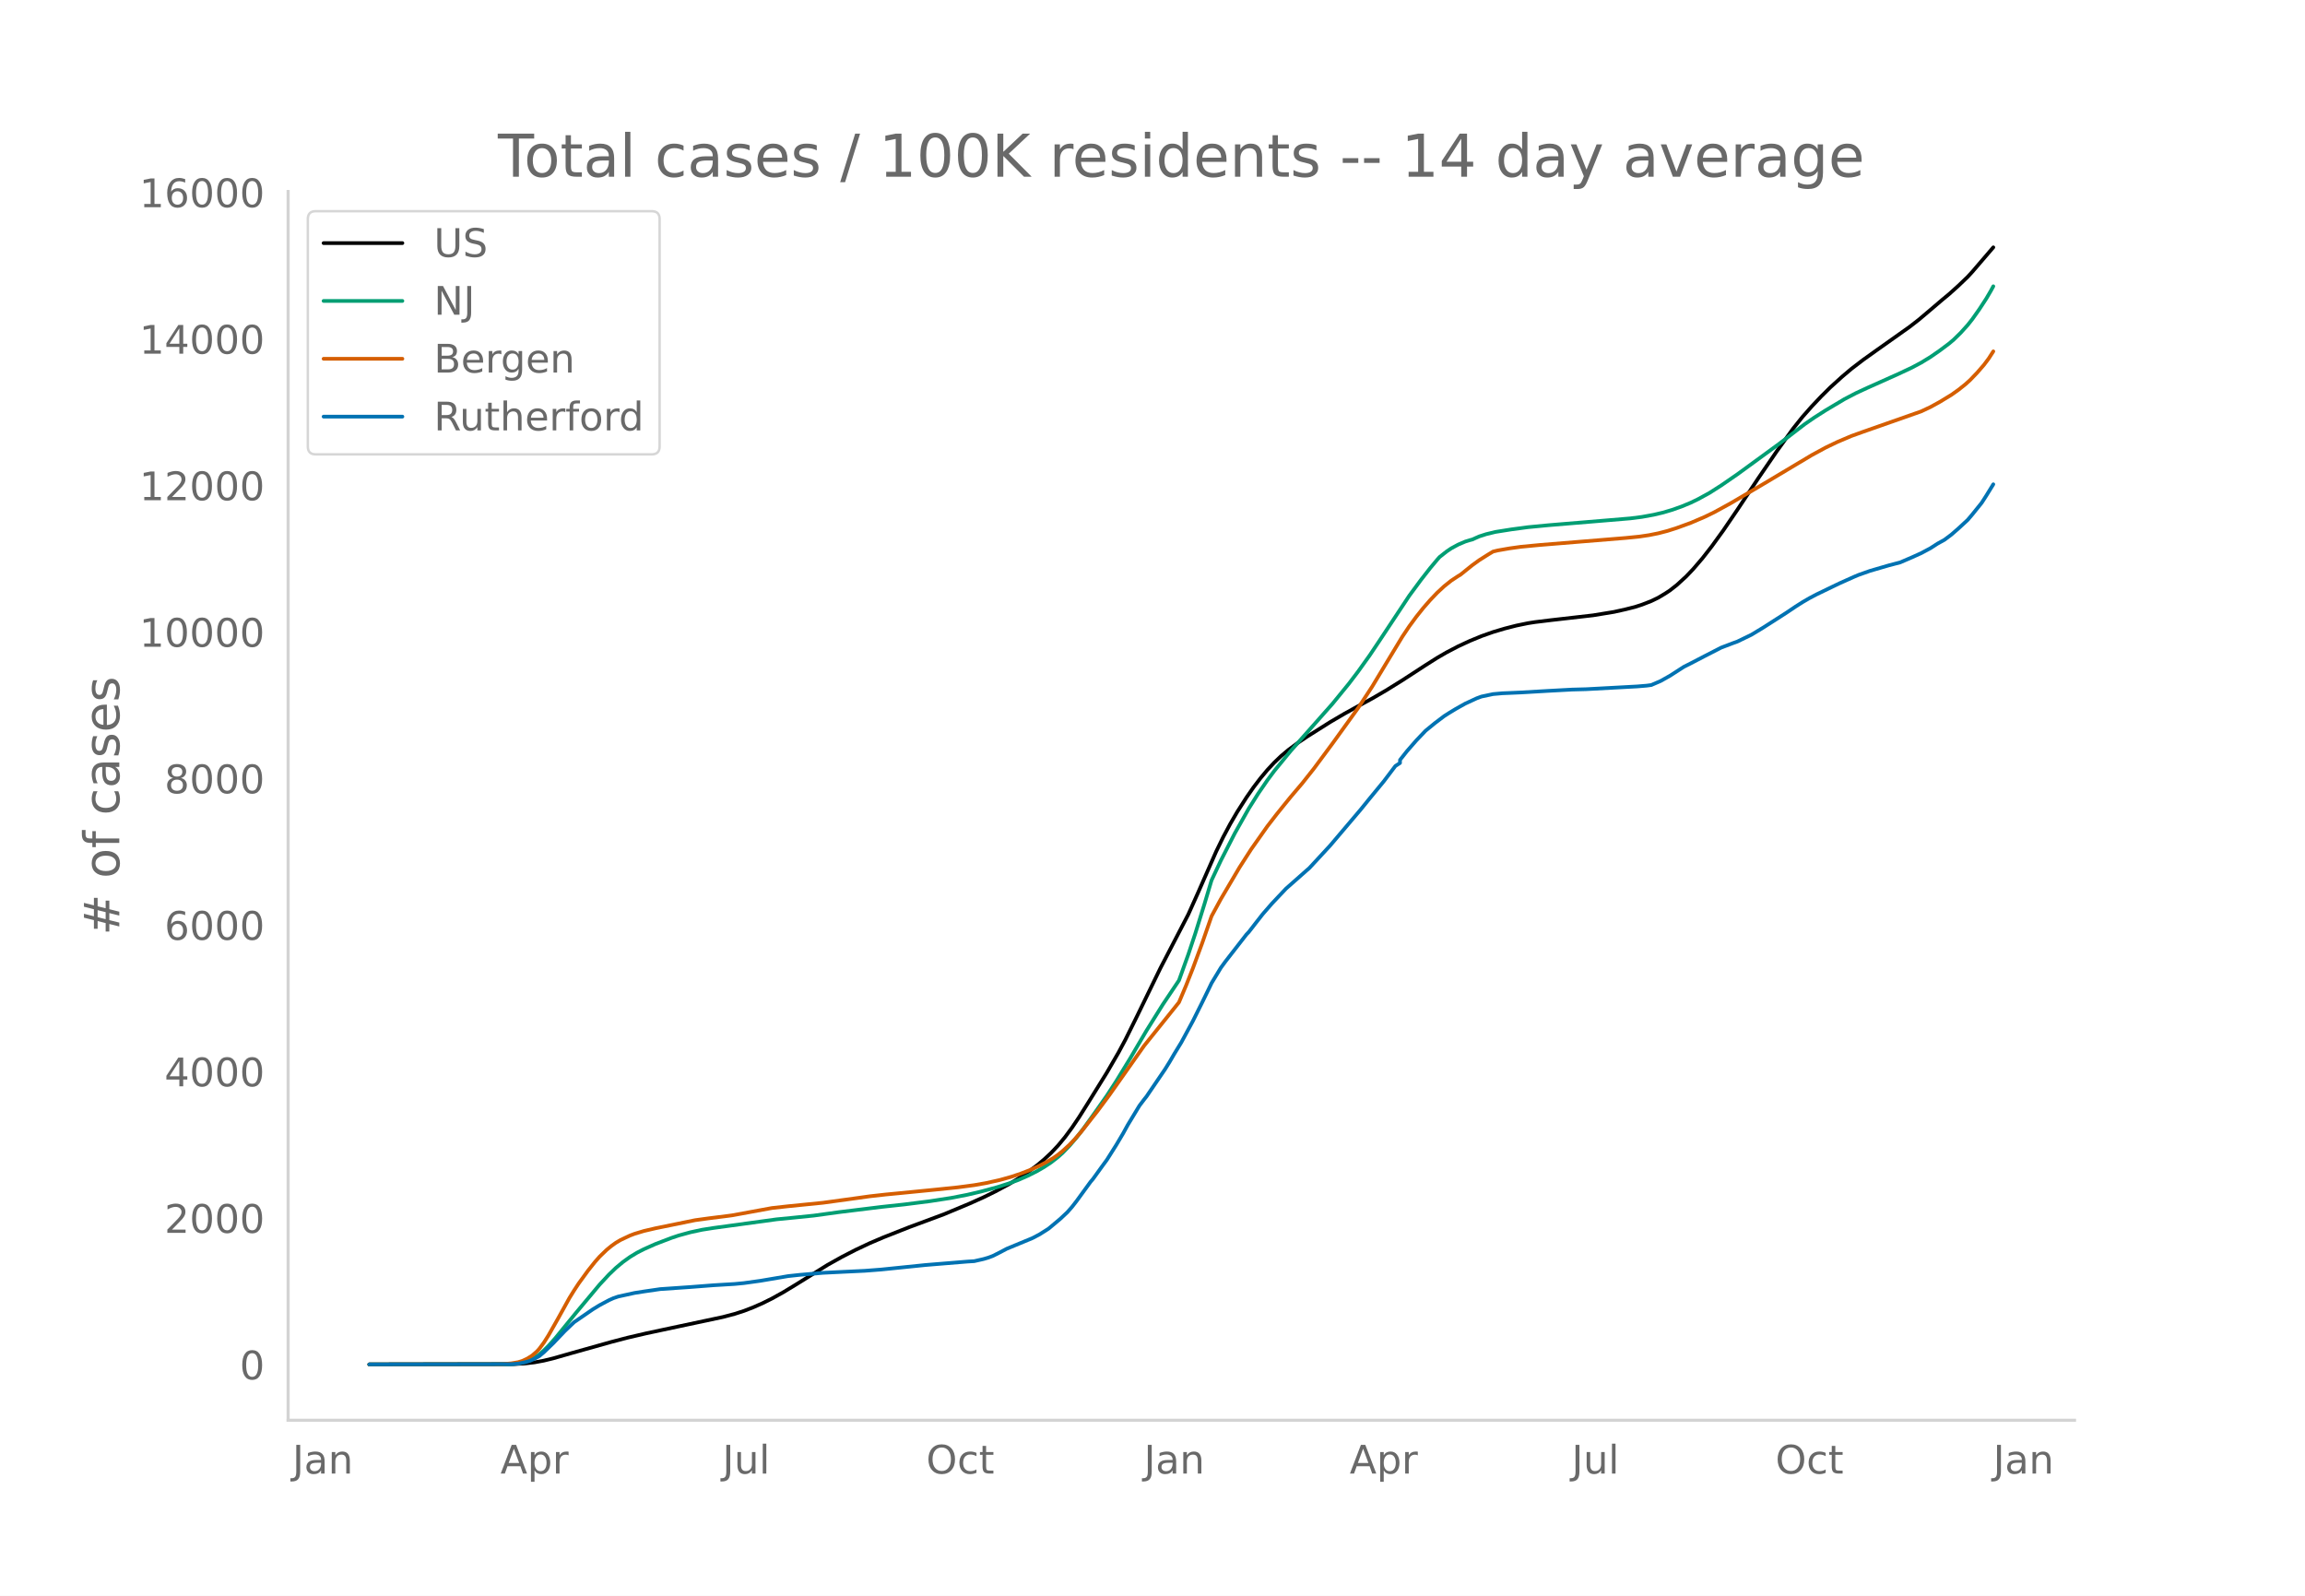
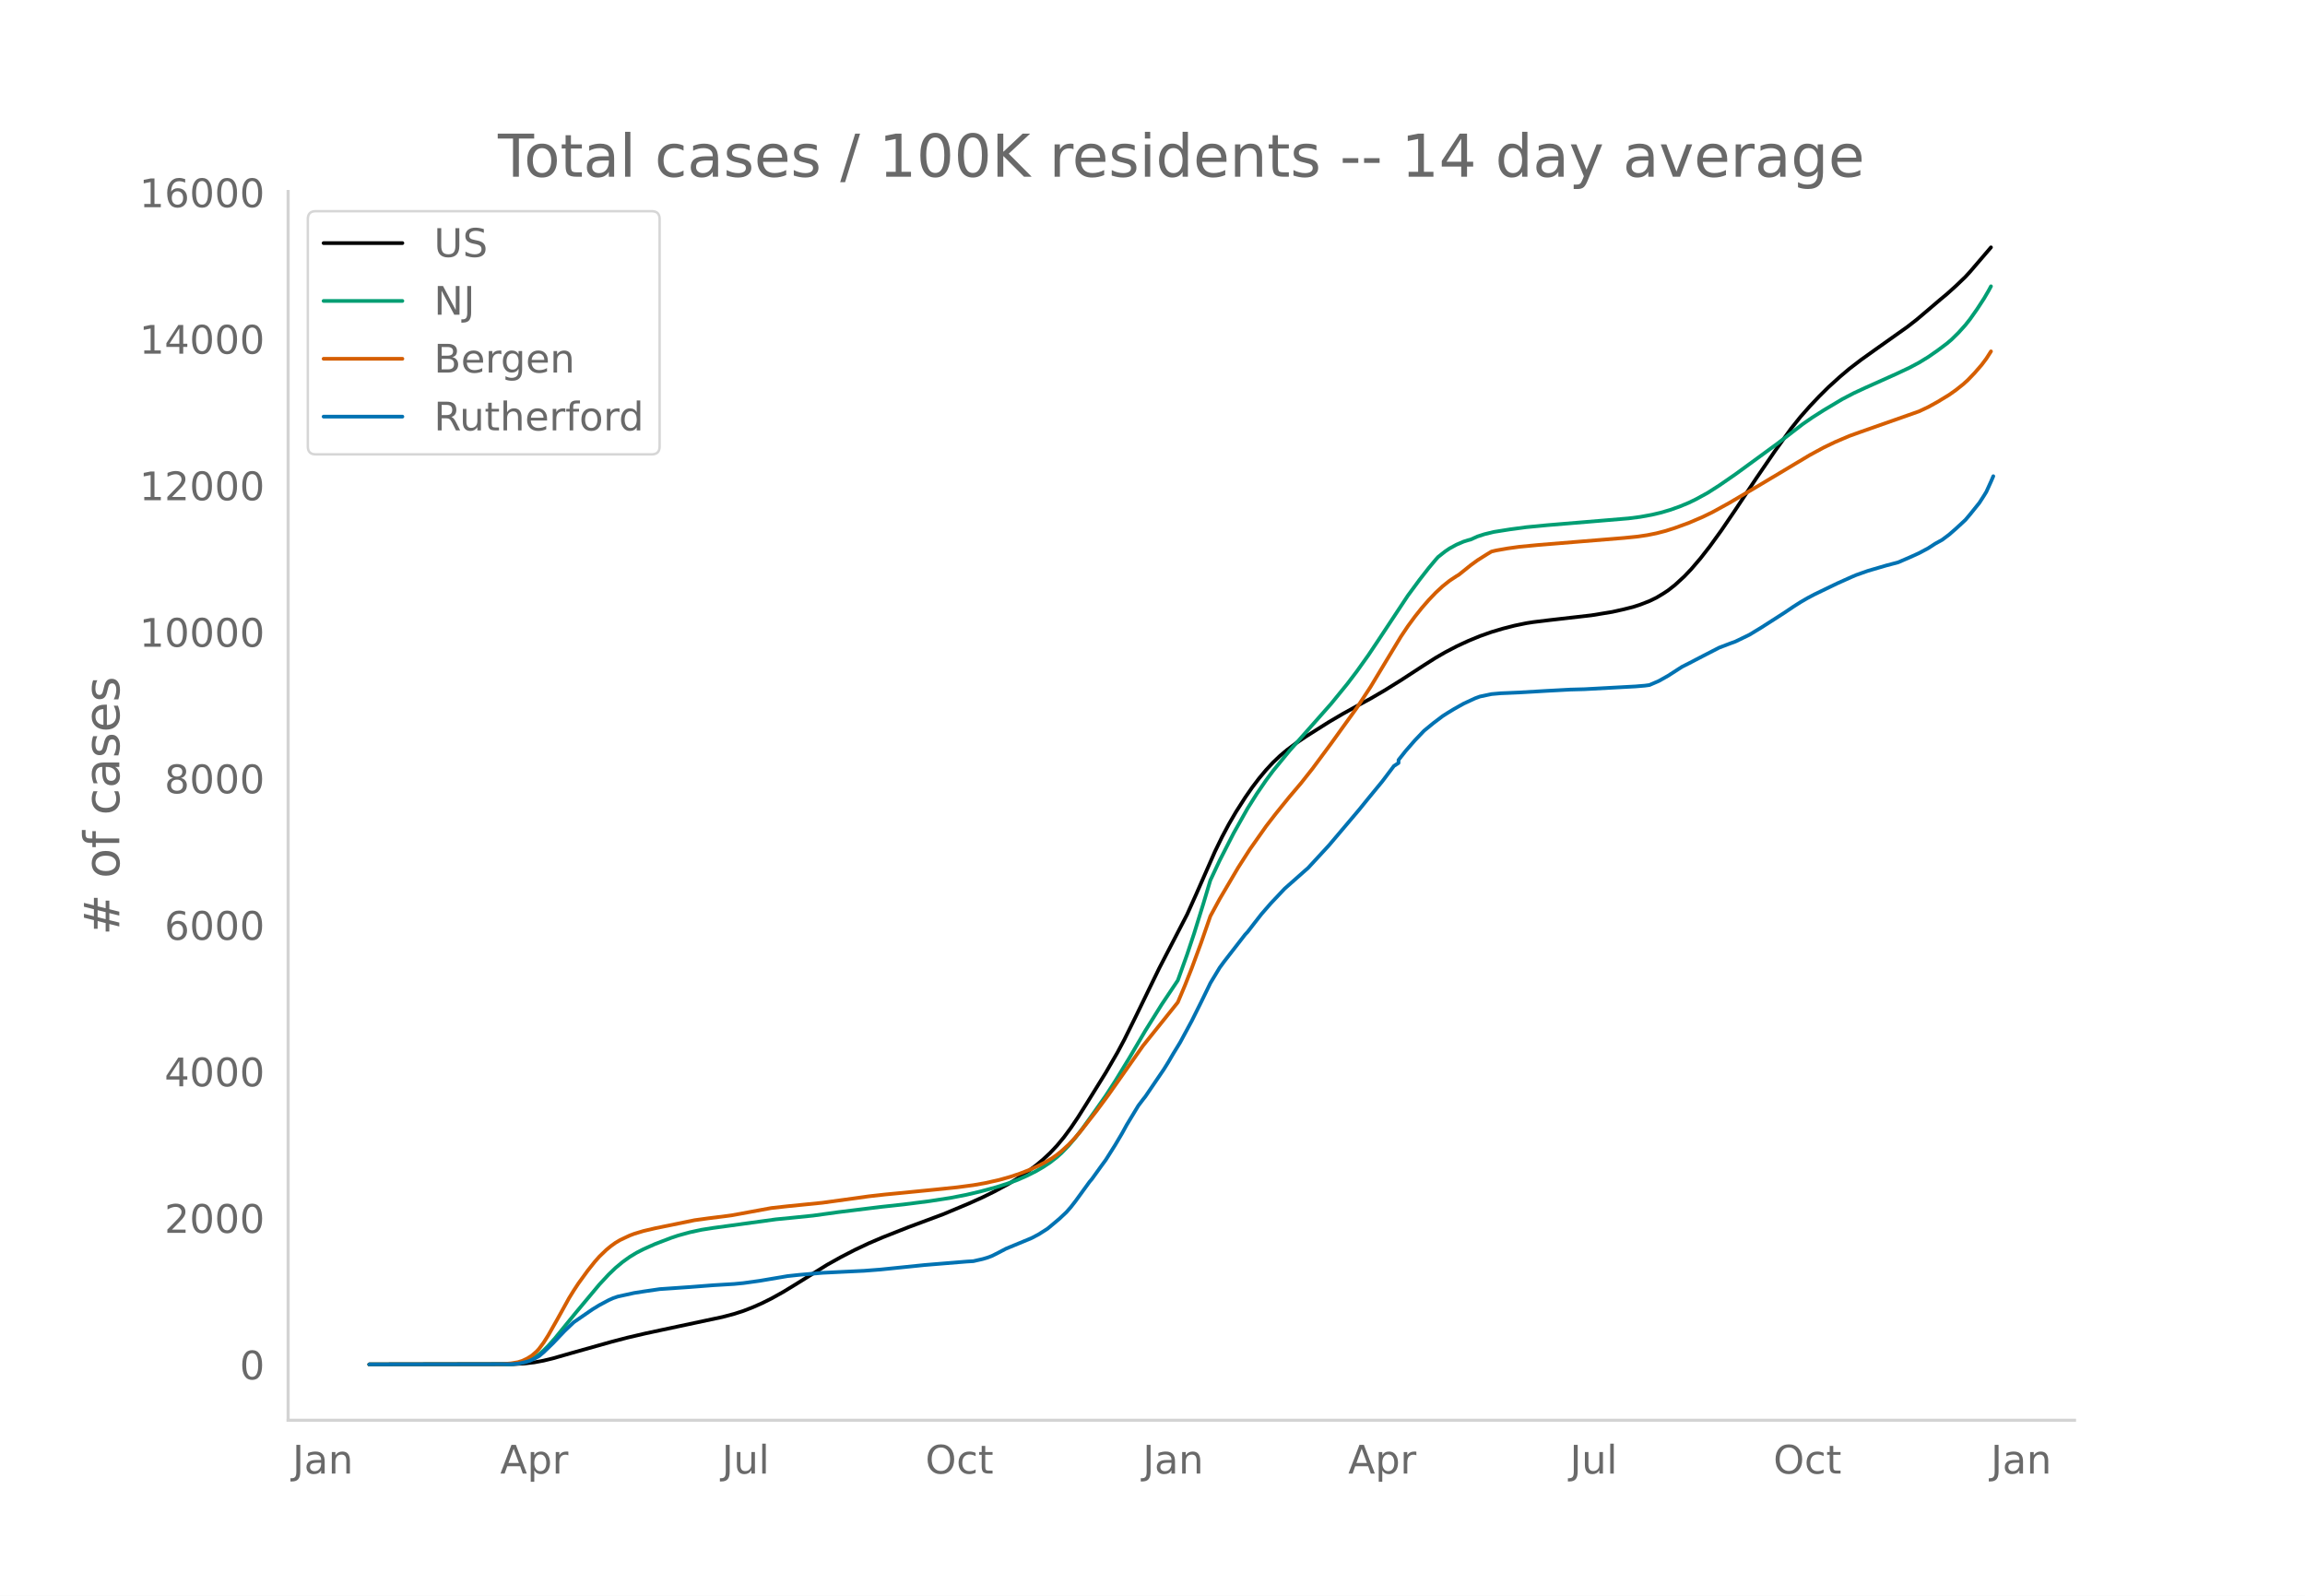
<svg xmlns="http://www.w3.org/2000/svg" xmlns:xlink="http://www.w3.org/1999/xlink" height="864" viewBox="0 0 936 648" width="1248">
  <defs>
    <style>*{stroke-linecap:butt;stroke-linejoin:round}</style>
  </defs>
  <g id="figure_1">
    <path d="M0 648h936V0H0z" style="fill:#fff" id="patch_1" />
    <g id="axes_1">
      <path d="M117 576.72h725.4V77.76H117z" style="fill:none" id="patch_2" />
-       <path clip-path="url(#p169f6a95e0)" d="m149.973 554.04 58.576-.105 4.724-.276 3.779-.446 3.779-.702 3.78-.916 7.557-2.163 16.062-4.51 6.613-1.728 7.558-1.76 13.227-2.824 17.95-3.816 4.725-1.25 3.779-1.216 3.779-1.461 3.78-1.669 3.778-1.875 4.724-2.624 4.724-2.865 13.227-8.218 5.669-3.166 5.668-2.919 5.669-2.678 5.669-2.42 10.392-4.103 14.172-5.266 10.392-4.34 5.669-2.548 4.724-2.32 5.668-3.048 3.78-2.28 3.779-2.514 3.779-2.808 2.834-2.37 2.834-2.645 2.835-2.999 2.834-3.428 2.834-3.827 2.835-4.2 3.779-6.001 7.558-12.185 4.724-8.137 2.834-5.295 4.724-9.543 9.448-19.417 11.337-21.842 3.78-8.41 7.558-17.171 2.834-5.82 2.834-5.309 2.835-4.871 3.779-5.905 2.834-4.076 2.834-3.72 2.835-3.391 2.834-3.044 2.834-2.696 2.835-2.375 3.779-2.817 3.779-2.556 9.448-5.957 5.668-3.325 6.614-3.662 4.724-2.563 5.668-3.296 6.614-4.112 9.448-6.147 4.724-2.992 3.779-2.186 4.723-2.47 4.724-2.19 4.724-1.944 4.724-1.669 4.724-1.408 4.724-1.208 4.724-.973 2.834-.444 6.614-.805 17.006-1.946 8.503-1.39 4.723-1.056 3.78-.956 2.834-.92 3.779-1.466 2.834-1.374 2.835-1.699 1.89-1.245 2.834-2.223 3.779-3.46 2.834-2.976 3.78-4.412 3.778-4.84 4.724-6.52 5.669-8.326 8.503-12.806 7.558-11.03 6.613-9.174 3.78-4.722 3.779-4.274 3.779-3.99 3.779-3.747 4.724-4.282 3.779-3.192 4.724-3.619 5.668-4.047 13.227-9.372 3.78-2.94 4.723-3.997 4.724-4.026 2.835-2.35 3.779-3.398 3.779-3.623 1.89-2.06 8.502-9.907h0" style="fill:none;stroke:#000;stroke-linecap:round;stroke-width:1.5" id="line2d_1" />
-       <path clip-path="url(#p169f6a95e0)" d="m149.973 554.04 56.686-.1 2.835-.2 1.89-.269 1.889-.474 1.89-.712 1.889-.963 1.89-1.288 1.889-1.636 1.89-1.89 2.834-3.18 4.724-5.798 3.779-4.627 9.448-11.295 3.779-4.062 2.834-2.72 2.834-2.356 2.835-2.037 2.834-1.724 2.834-1.453 4.724-2.106 6.614-2.522 2.834-.946 4.724-1.295 4.724-1.017 4.724-.744 25.509-3.492 6.613-.646 8.503-.865 10.393-1.43 17.006-2.09 9.448-1.023 10.392-1.322 8.503-1.31 6.613-1.287 5.67-1.333 6.613-1.789 4.723-1.525 3.78-1.395 3.779-1.663 3.779-1.895 2.834-1.647 2.834-1.875 2.835-2.203 1.89-1.692 2.834-2.94 2.834-3.321 2.834-3.68 4.724-6.58 4.724-6.724 3.78-5.821 5.668-9.277 6.613-11.241 6.614-10.587 6.613-9.874 3.78-10.521 2.834-8.491 3.779-12.157 2.834-9.475 3.78-8.027 5.668-11.067 5.669-10.046 3.779-6 3.779-5.499 2.834-3.807 6.614-8.068 17.006-19.194 6.613-8.102 3.78-4.973 4.723-6.602 3.78-5.647 12.281-18.545 4.724-6.401 3.78-4.837 2.834-3.38.944-1.062 2.835-2.24 1.89-1.278 2.833-1.537 2.835-1.212 1.89-.594.944-.24 2.834-1.261 2.835-.92 3.779-.916 6.613-1.047 6.614-.884 8.503-.814 22.674-1.884 10.393-.872 4.724-.606 4.724-.86 3.779-.889 3.779-1.117 3.78-1.342 3.778-1.567 2.835-1.374 4.723-2.582 4.724-3.014 6.614-4.555 17.006-12.407 10.392-7.984 3.78-2.61 4.723-3.01 7.559-4.499 4.723-2.465 4.724-2.186 12.282-5.497 5.67-2.662 3.778-2.008 3.78-2.31 3.778-2.62 3.78-2.832 1.89-1.6 2.833-2.781 2.835-3.141 1.89-2.392 2.834-4.014 2.834-4.344 1.89-3.231.944-1.747h0" style="fill:none;stroke:#009e73;stroke-linecap:round;stroke-width:1.5" id="line2d_2" />
-       <path clip-path="url(#p169f6a95e0)" d="m149.973 554.04 53.852-.093 3.78-.33 2.833-.48 1.89-.61 1.89-.9 1.89-1.195 1.889-1.633.944-1.031 1.89-2.537 1.89-2.983 3.779-6.642 4.724-8.526 1.89-3.055 1.889-2.872 3.779-5.192 2.834-3.549 1.89-2.148 2.834-2.73 1.89-1.554 1.89-1.354 1.889-1.118 3.779-1.777 1.89-.723 3.778-1.138 4.724-1.104 16.062-3.282 5.668-.778 7.558-.948 1.89-.26 16.061-2.946 6.614-.733 14.171-1.42 14.172-1.95 4.724-.664 6.613-.739 4.724-.452 15.117-1.49 9.447-.975 6.614-.88 4.724-.83 5.668-1.262 4.724-1.328 3.78-1.267 3.778-1.465 3.78-1.717 2.834-1.466 2.834-1.683 1.89-1.333 1.89-1.519 2.834-2.595 1.89-1.974 2.834-3.256 6.613-8.427 4.724-6.362 14.172-20.096 10.392-12.944 3.78-4.724 2.834-6.708 2.834-7.157 3.779-10.242 3.78-10.87 3.778-6.955 7.558-12.816 4.724-7.368 6.614-9.376 3.779-4.89 2.834-3.52 2.835-3.489 4.723-5.562 4.724-5.97 7.559-10.195 10.392-14.4 5.669-8.627 5.668-9.396 6.614-10.931 2.834-4.232 2.835-3.857 2.834-3.555 2.834-3.25 2.835-2.964 2.834-2.624 2.834-2.261 2.834-1.87.945-.564 4.724-3.798 2.834-2.06 3.78-2.389 1.89-1.13 1.889-.458 4.724-.83 4.723-.658 7.559-.724 34.956-2.859 5.67-.571 3.778-.563 3.78-.755 3.778-.978 3.78-1.209 5.668-2.068 5.669-2.426 3.779-1.839 6.613-3.622 11.338-6.657L725.342 191l10.393-6.207 5.668-3.07 4.724-2.265 5.669-2.413 4.724-1.699 23.62-8.293 3.778-1.776 3.78-2.082 4.723-2.872 2.835-2.01 2.834-2.252 1.89-1.704 2.834-2.95 2.834-3.265 1.89-2.52 1.89-2.943h0" style="fill:none;stroke:#d55e00;stroke-linecap:round;stroke-width:1.5" id="line2d_3" />
-       <path clip-path="url(#p169f6a95e0)" d="m149.973 554.04 57.631-.104 2.834-.21 2.835-.58 1.89-.546 1.889-.87 1.89-1.022 1.889-1.579 3.78-3.645 4.723-4.97 3.78-3.598 7.557-5.202 2.835-1.73 3.779-2.02 1.89-.847 1.889-.639 6.613-1.45 3.78-.593 6.613-.964 12.282-.847 9.448-.731 8.503-.511 3.779-.36 6.613-.917 11.338-1.916 4.724-.51 9.447-.825 8.503-.418 8.503-.406 6.614-.511 6.613-.674 11.337-1.16 17.006-1.394 2.835-.174 3.779-.859 1.89-.557 1.889-.708 2.834-1.428 2.835-1.498 10.392-4.296 2.835-1.486 2.834-1.788.945-.615 4.724-3.959 2.834-2.659 1.89-2.147 1.889-2.427 5.669-7.79.944-1.103 3.78-5.236 1.89-2.577 3.778-5.98 2.835-4.783 1.89-3.436 4.723-7.802 1.89-2.496.944-1.184 7.559-11.099 1.89-3.042 1.889-3.239 2.834-4.632 4.724-8.73 3.779-7.57 2.834-5.805.945-1.974 3.78-6.246 1.889-2.577 8.503-10.937.945-.987 2.834-3.657 2.834-3.622 3.78-4.342 5.668-6.002 8.503-7.512.945-.812 8.503-9.195 10.392-12.249 1.89-2.229 3.779-4.655 5.669-6.885 4.724-6.246 1.89-1.23v-1.243l2.833-3.576 3.78-4.33 3.779-3.959 3.779-3.088 3.779-2.856 1.89-1.208 2.834-1.718 3.779-2.124 4.724-2.183 1.89-.697 4.723-.998 3.78-.337 2.834-.116 4.723-.209 11.338-.662 9.448-.51 5.668-.151 20.785-1.126 3.78-.314 1.889-.255 3.78-1.626 3.778-2.124 5.669-3.646 2.834-1.428 5.669-2.949 6.613-3.401 4.724-1.8 1.89-.685 5.668-2.74 4.724-2.856 9.448-6.048 3.78-2.543 2.834-1.8 2.834-1.648 2.834-1.498 6.614-3.192 2.834-1.359 5.669-2.542 1.89-.801 4.723-1.672 7.558-2.206 4.724-1.242 4.724-2.032 3.78-1.707 3.778-2.02 2.835-1.834 2.834-1.567 2.834-2.125 2.835-2.473 3.779-3.494 1.89-2.23 3.778-4.69 1.89-2.937 2.834-4.598h0" style="fill:none;stroke:#0072b2;stroke-linecap:round;stroke-width:1.5" id="line2d_4" />
+       <path clip-path="url(#pd05fb786f5)" d="m149.973 554.04 58.492-.105 4.717-.276 3.774-.446 3.774-.702 3.773-.916 7.548-2.163 16.038-4.51 6.604-1.728 7.547-1.76 13.208-2.824 17.925-3.816 4.718-1.25 3.773-1.216 3.774-1.461 3.774-1.669 3.773-1.875 4.717-2.624 4.718-2.865 13.208-8.218 5.66-3.166 5.66-2.919 5.661-2.678 5.66-2.42 10.378-4.103L383 493.064l10.378-4.34 5.66-2.548 4.717-2.32 5.66-3.048 3.774-2.28 3.774-2.514 3.774-2.808 2.83-2.37 2.83-2.645 2.83-2.999 2.831-3.428 2.83-3.827 2.83-4.2 3.774-6.001 7.548-12.185 4.717-8.137 2.83-5.295 4.717-9.543 9.434-19.417 11.322-21.842 3.773-8.41 7.548-17.171 2.83-5.82 2.83-5.309 2.83-4.871 3.774-5.905 2.83-4.076 2.83-3.72 2.831-3.391 2.83-3.044 2.83-2.696 2.83-2.375 3.775-2.817 3.773-2.556 9.435-5.957 5.66-3.325 6.604-3.662 4.717-2.563 5.66-3.296 6.605-4.112 9.434-6.147 4.717-2.992 3.774-2.186 4.717-2.47 4.717-2.19 4.717-1.944 4.717-1.669 4.717-1.408 4.718-1.208 4.717-.973 2.83-.444 6.604-.805 16.982-1.946 8.49-1.39 4.718-1.056 3.773-.956 2.83-.92 3.774-1.466 2.83-1.374 2.83-1.699 1.888-1.245 2.83-2.223 3.774-3.46 2.83-2.976 3.774-4.412 3.773-4.84 4.717-6.52 5.661-8.326 8.49-12.806 7.548-11.03 6.604-9.174 3.774-4.722 3.774-4.274 3.773-3.99 3.774-3.747 4.717-4.282 3.774-3.192 4.717-3.619 5.66-4.047 13.209-9.372 3.773-2.94 4.717-3.997 4.717-4.026 2.83-2.35 3.774-3.398 3.774-3.623 1.887-2.06 8.49-9.907h0" style="fill:none;stroke:#000;stroke-linecap:round;stroke-width:1.5" id="line2d_1" />
+       <path clip-path="url(#pd05fb786f5)" d="m149.973 554.04 56.605-.1 2.83-.2 1.887-.269 1.887-.474 1.887-.712 1.887-.963 1.887-1.288 1.887-1.636 1.887-1.89 2.83-3.18 4.717-5.798 3.774-4.627 9.434-11.295 3.774-4.062 2.83-2.72 2.83-2.356 2.83-2.037 2.83-1.724 2.831-1.453 4.717-2.106 6.604-2.522 2.83-.946 4.717-1.295 4.718-1.017 4.717-.744 25.472-3.492 6.604-.646 8.491-.865 10.378-1.43 16.981-2.09 9.435-1.023 10.377-1.322 8.491-1.31 6.604-1.287 5.66-1.333 6.605-1.789 4.717-1.525 3.773-1.395 3.774-1.663 3.774-1.895 2.83-1.647 2.83-1.875 2.83-2.203 1.888-1.692 2.83-2.94 2.83-3.321 2.83-3.68 4.718-6.58 4.717-6.724 3.773-5.821 5.66-9.277 6.605-11.241 6.604-10.587 6.604-9.874 3.774-10.521 2.83-8.491 3.774-12.157 2.83-9.475 3.774-8.027 5.66-11.067 5.66-10.046 3.774-6 3.774-5.499 2.83-3.807 6.604-8.068 16.982-19.194 6.604-8.102 3.774-4.973 4.717-6.602 3.773-5.647 12.265-18.545 4.717-6.401 3.774-4.837 2.83-3.38.944-1.062 2.83-2.24 1.887-1.278 2.83-1.537 2.83-1.212 1.887-.594.943-.24 2.83-1.261 2.831-.92 3.774-.916 6.604-1.047 6.604-.884 8.49-.814 22.643-1.884 10.377-.872 4.718-.606 4.717-.86 3.773-.889 3.774-1.117 3.774-1.342 3.774-1.567 2.83-1.374 4.717-2.582 4.717-3.014 6.604-4.555 16.982-12.407 10.377-7.984 3.774-2.61 4.717-3.01 7.548-4.499 4.717-2.465 4.717-2.186 12.264-5.497 5.66-2.662 3.775-2.008 3.773-2.31 3.774-2.62 3.774-2.832 1.887-1.6 2.83-2.781 2.83-3.141 1.887-2.392 2.83-4.014 2.83-4.344L807.54 118l.944-1.747h0" style="fill:none;stroke:#009e73;stroke-linecap:round;stroke-width:1.5" id="line2d_2" />
+       <path clip-path="url(#pd05fb786f5)" d="m149.973 554.04 53.775-.093 3.774-.33 2.83-.48 1.887-.61 1.887-.9 1.887-1.195 1.886-1.633.944-1.031 1.887-2.537 1.887-2.983 3.773-6.642 4.717-8.526 1.887-3.055 1.887-2.872 3.774-5.192 2.83-3.549 1.887-2.148 2.83-2.73 1.887-1.554 1.887-1.354 1.887-1.118 3.773-1.777 1.887-.723 3.774-1.138 4.717-1.104 16.038-3.282 5.66-.778 7.548-.948 1.887-.26 16.038-2.946 6.604-.733 14.152-1.42 14.151-1.95 4.717-.664 6.604-.739 4.717-.452 15.095-1.49 9.434-.975 6.604-.88 4.718-.83 5.66-1.262 4.717-1.328 3.774-1.267 3.774-1.465 3.773-1.717 2.83-1.466 2.83-1.683 1.888-1.333 1.887-1.519 2.83-2.595 1.887-1.974 2.83-3.256 6.604-8.427 4.717-6.362 14.151-20.096 10.378-12.944 3.774-4.724 2.83-6.708 2.83-7.157 3.774-10.242 3.774-10.87 3.774-6.955 7.547-12.816 4.717-7.368 6.604-9.376 3.774-4.89 2.83-3.52 2.83-3.489 4.717-5.562 4.718-5.97 7.547-10.195 10.378-14.4 5.66-8.627 5.66-9.396 6.605-10.931 2.83-4.232 2.83-3.857 2.83-3.555 2.83-3.25 2.831-2.964 2.83-2.624 2.83-2.261 2.83-1.87.944-.564 4.717-3.798 2.83-2.06 3.774-2.389 1.887-1.13 1.887-.458 4.717-.83 4.717-.658 7.548-.724 34.907-2.859 5.66-.571 3.774-.563 3.774-.755 3.773-.978 3.774-1.209 5.66-2.068 5.661-2.426 3.774-1.839 6.604-3.622 11.32-6.657L724.52 191l10.378-6.207 5.66-3.07 4.717-2.265 5.66-2.413 4.718-1.699 23.586-8.293 3.773-1.776 3.774-2.082 4.717-2.872 2.83-2.01 2.83-2.252 1.888-1.704 2.83-2.95 2.83-3.265 1.887-2.52 1.887-2.943h0" style="fill:none;stroke:#d55e00;stroke-linecap:round;stroke-width:1.5" id="line2d_3" />
+       <path clip-path="url(#pd05fb786f5)" d="m149.973 554.04 57.549-.104 2.83-.21 2.83-.58 1.887-.546 1.887-.87 1.887-1.022 1.887-1.579 3.773-3.645 4.717-4.97 3.774-3.598 7.548-5.202 2.83-1.73 3.774-2.02 1.886-.847 1.887-.639 6.604-1.45 3.774-.593 6.604-.964 12.264-.847 9.435-.731 8.49-.511 3.774-.36 6.604-.917 11.321-1.916 4.717-.51 9.435-.825 8.49-.418 8.491-.406 6.604-.511 6.604-.674 11.321-1.16 16.982-1.394 2.83-.174 3.774-.859 1.887-.557 1.887-.708 2.83-1.428 2.83-1.498 10.378-4.296 2.83-1.486 2.83-1.788.944-.615 4.717-3.959 2.83-2.659 1.887-2.147 1.887-2.427 5.66-7.79.944-1.103 3.774-5.236 1.887-2.577 3.773-5.98 2.83-4.783 1.887-3.436 4.718-7.802 1.886-2.496.944-1.184 7.547-11.099 1.887-3.042 1.887-3.239 2.83-4.632 4.717-8.73 3.774-7.57 2.83-5.805.944-1.974 3.774-6.246 1.886-2.577 8.491-10.937.944-.987 2.83-3.657 2.83-3.622 3.774-4.342 5.66-6.002 8.491-7.512.944-.812 8.49-9.195 10.378-12.249 1.887-2.229 3.774-4.655 5.66-6.885 4.717-6.246 1.887-1.23v-1.243l2.83-3.576 3.774-4.33 3.774-3.959 3.774-3.088 3.773-2.856 1.887-1.208 2.83-1.718 3.774-2.124 4.717-2.183 1.887-.697 4.717-.998 3.774-.337 2.83-.116 4.717-.209 11.322-.662 9.434-.51 5.66-.151 20.756-1.126 3.773-.314 1.887-.255 3.774-1.626 3.774-2.124 5.66-3.646 2.83-1.428 5.661-2.949 6.604-3.401 4.717-1.8 1.887-.685 5.66-2.74 4.718-2.856 9.434-6.048 3.774-2.543 2.83-1.8 2.83-1.648 2.83-1.498 6.604-3.192 2.83-1.359 5.661-2.542 1.887-.801 4.717-1.672 7.548-2.206 4.717-1.242 4.717-2.032 3.774-1.707 3.773-2.02 2.83-1.834 2.83-1.567 2.831-2.125 2.83-2.473 3.774-3.494 1.887-2.23 3.774-4.69 1.887-2.937.943-1.533 1.887-4.156.943-2.194h0" style="fill:none;stroke:#0072b2;stroke-linecap:round;stroke-width:1.5" id="line2d_4" />
      <path d="M117 576.72V77.76" style="fill:none;stroke:#d3d3d3;stroke-linecap:square;stroke-linejoin:miter;stroke-width:1.25" id="patch_3" />
      <path d="M117 576.72h725.4" style="fill:none;stroke:#d3d3d3;stroke-linecap:square;stroke-linejoin:miter;stroke-width:1.25" id="patch_4" />
      <g id="matplotlib.axis_1">
        <g id="xtick_1">
-           <g style="fill:#696969" transform="matrix(.16 0 0 -.16 118.745 598.378)" id="text_1">
+           <g style="fill:#696969" transform="matrix(.16 0 0 -.16 118.772 598.378)" id="text_1">
            <defs>
              <path d="M9.813 72.906h9.859V5.078q0-13.187-5-19.14-5-5.954-16.094-5.954h-3.75v8.297h3.078q6.531 0 9.219 3.672Q9.813-4.39 9.813 5.078z" id="DejaVuSans-74" />
              <path d="M34.281 27.484q-10.89 0-15.093-2.484-4.204-2.484-4.204-8.5 0-4.781 3.157-7.594 3.156-2.797 8.562-2.797 7.485 0 12 5.297 4.516 5.297 4.516 14.078v2zm17.922 3.72V0H43.22v8.297Q40.14 3.328 35.547.953q-4.594-2.375-11.234-2.375-8.391 0-13.36 4.719Q6 8.016 6 15.922q0 9.219 6.172 13.906 6.187 4.688 18.437 4.688h12.61v.89q0 6.203-4.078 9.594-4.078 3.39-11.453 3.39-4.688 0-9.141-1.124-4.438-1.125-8.531-3.375v8.312q4.921 1.906 9.562 2.844 4.64.953 9.031.953 11.875 0 17.735-6.156 5.86-6.14 5.86-18.64z" id="DejaVuSans-97" />
              <path d="M54.89 33.016V0h-8.984v32.719q0 7.765-3.031 11.61-3.031 3.858-9.078 3.858-7.281 0-11.484-4.64-4.204-4.625-4.204-12.64V0H9.08v54.688h9.03v-8.5q3.235 4.937 7.594 7.374Q30.078 56 35.797 56q9.422 0 14.25-5.828 4.844-5.828 4.844-17.156z" id="DejaVuSans-110" />
            </defs>
            <use xlink:href="#DejaVuSans-74" />
            <use x="29.492" xlink:href="#DejaVuSans-97" />
            <use x="90.771" xlink:href="#DejaVuSans-110" />
          </g>
        </g>
        <g id="xtick_2">
-           <g style="fill:#696969" transform="matrix(.16 0 0 -.16 203.212 598.378)" id="text_2">
+           <g style="fill:#696969" transform="matrix(.16 0 0 -.16 203.116 598.378)" id="text_2">
            <defs>
              <path d="M34.188 63.188 20.797 26.906h26.812zm-5.579 9.718h11.188L67.578 0h-10.25l-6.64 18.703h-32.86L11.188 0H.78z" id="DejaVuSans-65" />
              <path d="M18.11 8.203v-29H9.077v75.484h9.031v-8.296q2.844 4.875 7.157 7.234Q29.594 56 35.594 56q9.968 0 16.187-7.906 6.235-7.907 6.235-20.797T51.78 6.484q-6.218-7.906-16.187-7.906-6 0-10.328 2.375-4.313 2.375-7.157 7.25zm30.578 19.094q0 9.906-4.079 15.547-4.078 5.64-11.203 5.64-7.14 0-11.218-5.64-4.079-5.64-4.079-15.547 0-9.906 4.078-15.547 4.079-5.64 11.22-5.64 7.124 0 11.202 5.64t4.078 15.547z" id="DejaVuSans-112" />
              <path d="M41.11 46.297q-1.516.875-3.297 1.281Q36.03 48 33.89 48q-7.625 0-11.703-4.953-4.079-4.953-4.079-14.234V0H9.08v54.688h9.03v-8.5q2.844 4.984 7.375 7.39Q30.031 56 36.531 56q.922 0 2.047-.125 1.125-.11 2.484-.36z" id="DejaVuSans-114" />
            </defs>
            <use xlink:href="#DejaVuSans-65" />
            <use x="68.408" xlink:href="#DejaVuSans-112" />
            <use x="131.885" xlink:href="#DejaVuSans-114" />
          </g>
        </g>
        <g id="xtick_3">
-           <g style="fill:#696969" transform="matrix(.16 0 0 -.16 293.374 598.378)" id="text_3">
+           <g style="fill:#696969" transform="matrix(.16 0 0 -.16 293.155 598.378)" id="text_3">
            <defs>
              <path d="M8.5 21.578v33.11h8.984V21.922q0-7.766 3.016-11.656 3.031-3.875 9.094-3.875 7.265 0 11.484 4.64 4.234 4.64 4.234 12.656v31h8.985V0h-8.984v8.406Q42.047 3.422 37.718 1q-4.313-2.422-10.032-2.422-9.421 0-14.312 5.86Q8.5 10.296 8.5 21.578zM31.11 56z" id="DejaVuSans-117" />
              <path d="M9.422 75.984h8.984V0H9.422z" id="DejaVuSans-108" />
            </defs>
            <use xlink:href="#DejaVuSans-74" />
            <use x="29.492" xlink:href="#DejaVuSans-117" />
            <use x="92.871" xlink:href="#DejaVuSans-108" />
          </g>
        </g>
        <g id="xtick_4">
-           <g style="fill:#696969" transform="matrix(.16 0 0 -.16 376.114 598.378)" id="text_4">
+           <g style="fill:#696969" transform="matrix(.16 0 0 -.16 375.77 598.378)" id="text_4">
            <defs>
              <path d="M39.406 66.219q-10.75 0-17.078-8.016-6.312-8-6.312-21.828 0-13.766 6.312-21.781 6.328-8 17.078-8 10.735 0 17.016 8 6.281 8.015 6.281 21.781 0 13.828-6.281 21.828-6.281 8.016-17.016 8.016zm0 8q15.328 0 24.5-10.281 9.188-10.282 9.188-27.563 0-17.234-9.188-27.516-9.172-10.28-24.5-10.28-15.375 0-24.593 10.25-9.204 10.265-9.204 27.546t9.204 27.563q9.218 10.28 24.593 10.28z" id="DejaVuSans-79" />
              <path d="M48.781 52.594v-8.407q-3.812 2.11-7.64 3.157-3.828 1.047-7.735 1.047-8.75 0-13.593-5.547-4.829-5.532-4.829-15.547 0-10.016 4.829-15.563 4.843-5.53 13.593-5.53 3.907 0 7.735 1.046 3.828 1.047 7.64 3.156V2.094Q45.016.344 40.984-.531q-4.015-.89-8.562-.89-12.36 0-19.64 7.765-7.266 7.765-7.266 20.953 0 13.375 7.343 21.031Q20.22 56 33.016 56q4.14 0 8.093-.86 3.953-.843 7.672-2.546z" id="DejaVuSans-99" />
              <path d="M18.313 70.219V54.688h18.5v-6.985h-18.5V18.016q0-6.688 1.828-8.594 1.828-1.906 7.453-1.906h9.218V0h-9.218q-10.407 0-14.36 3.875-3.953 3.89-3.953 14.14v29.688H2.687v6.984h6.594V70.22z" id="DejaVuSans-116" />
            </defs>
            <use xlink:href="#DejaVuSans-79" />
            <use x="78.711" xlink:href="#DejaVuSans-99" />
            <use x="133.691" xlink:href="#DejaVuSans-116" />
          </g>
        </g>
        <g id="xtick_5">
-           <g style="fill:#696969" transform="matrix(.16 0 0 -.16 464.533 598.378)" id="text_5">
+           <g style="fill:#696969" transform="matrix(.16 0 0 -.16 464.066 598.378)" id="text_5">
            <use xlink:href="#DejaVuSans-74" />
            <use x="29.492" xlink:href="#DejaVuSans-97" />
            <use x="90.771" xlink:href="#DejaVuSans-110" />
          </g>
        </g>
        <g id="xtick_6">
-           <g style="fill:#696969" transform="matrix(.16 0 0 -.16 548.056 598.378)" id="text_6">
+           <g style="fill:#696969" transform="matrix(.16 0 0 -.16 547.466 598.378)" id="text_6">
            <use xlink:href="#DejaVuSans-65" />
            <use x="68.408" xlink:href="#DejaVuSans-112" />
            <use x="131.885" xlink:href="#DejaVuSans-114" />
          </g>
        </g>
        <g id="xtick_7">
-           <g style="fill:#696969" transform="matrix(.16 0 0 -.16 638.218 598.378)" id="text_7">
+           <g style="fill:#696969" transform="matrix(.16 0 0 -.16 637.506 598.378)" id="text_7">
            <use xlink:href="#DejaVuSans-74" />
            <use x="29.492" xlink:href="#DejaVuSans-117" />
            <use x="92.871" xlink:href="#DejaVuSans-108" />
          </g>
        </g>
        <g id="xtick_8">
-           <g style="fill:#696969" transform="matrix(.16 0 0 -.16 720.957 598.378)" id="text_8">
+           <g style="fill:#696969" transform="matrix(.16 0 0 -.16 720.12 598.378)" id="text_8">
            <use xlink:href="#DejaVuSans-79" />
            <use x="78.711" xlink:href="#DejaVuSans-99" />
            <use x="133.691" xlink:href="#DejaVuSans-116" />
          </g>
        </g>
        <g id="xtick_9">
-           <g style="fill:#696969" transform="matrix(.16 0 0 -.16 809.377 598.378)" id="text_9">
+           <g style="fill:#696969" transform="matrix(.16 0 0 -.16 808.416 598.378)" id="text_9">
            <use xlink:href="#DejaVuSans-74" />
            <use x="29.492" xlink:href="#DejaVuSans-97" />
            <use x="90.771" xlink:href="#DejaVuSans-110" />
          </g>
        </g>
      </g>
      <g id="matplotlib.axis_2">
        <g id="ytick_1">
          <g style="fill:#696969" transform="matrix(.16 0 0 -.16 97.32 560.119)" id="text_10">
            <defs>
              <path d="M31.781 66.406q-7.61 0-11.453-7.5Q16.5 51.422 16.5 36.375q0-14.984 3.828-22.484 3.844-7.5 11.453-7.5 7.672 0 11.5 7.5 3.844 7.5 3.844 22.484 0 15.047-3.844 22.531-3.828 7.5-11.5 7.5zm0 7.813q12.266 0 18.735-9.703 6.468-9.688 6.468-28.141 0-18.406-6.468-28.11-6.47-9.687-18.735-9.687-12.25 0-18.718 9.688-6.47 9.703-6.47 28.109 0 18.453 6.47 28.14Q19.53 74.22 31.78 74.22z" id="DejaVuSans-48" />
            </defs>
            <use xlink:href="#DejaVuSans-48" />
          </g>
        </g>
        <g id="ytick_2">
          <g style="fill:#696969" transform="matrix(.16 0 0 -.16 66.78 500.62)" id="text_11">
            <defs>
              <path d="M19.188 8.297h34.421V0H7.33v8.297q5.609 5.812 15.296 15.594 9.703 9.797 12.188 12.64 4.734 5.313 6.609 9 1.89 3.688 1.89 7.25 0 5.813-4.078 9.469-4.078 3.672-10.625 3.672-4.64 0-9.797-1.61-5.14-1.609-11-4.89v9.969Q13.767 71.78 18.938 73q5.188 1.219 9.485 1.219 11.328 0 18.062-5.672 6.735-5.656 6.735-15.125 0-4.5-1.688-8.531-1.672-4.016-6.125-9.485-1.218-1.422-7.765-8.187-6.532-6.766-18.453-18.922z" id="DejaVuSans-50" />
            </defs>
            <use xlink:href="#DejaVuSans-50" />
            <use x="63.623" xlink:href="#DejaVuSans-48" />
            <use x="127.246" xlink:href="#DejaVuSans-48" />
            <use x="190.869" xlink:href="#DejaVuSans-48" />
          </g>
        </g>
        <g id="ytick_3">
          <g style="fill:#696969" transform="matrix(.16 0 0 -.16 66.78 441.122)" id="text_12">
            <defs>
              <path d="M37.797 64.313 12.89 25.39h24.906zm-2.594 8.593H47.61V25.391h10.407v-8.203H47.609V0h-9.812v17.188H4.89v9.515z" id="DejaVuSans-52" />
            </defs>
            <use xlink:href="#DejaVuSans-52" />
            <use x="63.623" xlink:href="#DejaVuSans-48" />
            <use x="127.246" xlink:href="#DejaVuSans-48" />
            <use x="190.869" xlink:href="#DejaVuSans-48" />
          </g>
        </g>
        <g id="ytick_4">
          <g style="fill:#696969" transform="matrix(.16 0 0 -.16 66.78 381.624)" id="text_13">
            <defs>
              <path d="M33.016 40.375q-6.641 0-10.532-4.547-3.875-4.531-3.875-12.437 0-7.86 3.875-12.438 3.891-4.562 10.532-4.562 6.64 0 10.515 4.562 3.875 4.578 3.875 12.438 0 7.906-3.875 12.437-3.875 4.547-10.515 4.547zm19.578 30.922v-8.984q-3.719 1.75-7.5 2.671-3.782.938-7.5.938-9.766 0-14.922-6.594-5.14-6.594-5.875-19.922 2.875 4.25 7.219 6.516 4.359 2.266 9.578 2.266 10.984 0 17.36-6.672 6.374-6.657 6.374-18.125 0-11.235-6.64-18.032-6.641-6.78-17.672-6.78-12.657 0-19.344 9.687-6.688 9.703-6.688 28.109 0 17.281 8.204 27.563 8.203 10.28 22.015 10.28 3.719 0 7.5-.734t7.89-2.187z" id="DejaVuSans-54" />
            </defs>
            <use xlink:href="#DejaVuSans-54" />
            <use x="63.623" xlink:href="#DejaVuSans-48" />
            <use x="127.246" xlink:href="#DejaVuSans-48" />
            <use x="190.869" xlink:href="#DejaVuSans-48" />
          </g>
        </g>
        <g id="ytick_5">
          <g style="fill:#696969" transform="matrix(.16 0 0 -.16 66.78 322.126)" id="text_14">
            <defs>
              <path d="M31.781 34.625q-7.031 0-11.062-3.766-4.016-3.765-4.016-10.343 0-6.594 4.016-10.36Q24.75 6.391 31.78 6.391q7.032 0 11.078 3.78 4.063 3.798 4.063 10.345 0 6.578-4.031 10.343-4.016 3.766-11.11 3.766zm-9.86 4.188q-6.343 1.562-9.89 5.906Q8.5 49.079 8.5 55.329q0 8.733 6.219 13.812 6.234 5.078 17.062 5.078 10.89 0 17.094-5.078 6.203-5.079 6.203-13.813 0-6.25-3.547-10.61-3.531-4.343-9.828-5.906 7.125-1.656 11.094-6.5 3.984-4.828 3.984-11.796 0-10.61-6.468-16.282-6.47-5.656-18.532-5.656-12.047 0-18.531 5.656-6.469 5.672-6.469 16.282 0 6.968 4 11.797 4.016 4.843 11.14 6.5zM18.314 54.39q0-5.657 3.53-8.828 3.548-3.172 9.938-3.172 6.36 0 9.938 3.172 3.593 3.171 3.593 8.828 0 5.672-3.593 8.843-3.578 3.172-9.938 3.172-6.39 0-9.937-3.172-3.532-3.172-3.532-8.843z" id="DejaVuSans-56" />
            </defs>
            <use xlink:href="#DejaVuSans-56" />
            <use x="63.623" xlink:href="#DejaVuSans-48" />
            <use x="127.246" xlink:href="#DejaVuSans-48" />
            <use x="190.869" xlink:href="#DejaVuSans-48" />
          </g>
        </g>
        <g id="ytick_6">
          <g style="fill:#696969" transform="matrix(.16 0 0 -.16 56.6 262.628)" id="text_15">
            <defs>
              <path d="M12.406 8.297h16.11v55.625l-17.532-3.516v8.985l17.438 3.515h9.86V8.296H54.39V0H12.406z" id="DejaVuSans-49" />
            </defs>
            <use xlink:href="#DejaVuSans-49" />
            <use x="63.623" xlink:href="#DejaVuSans-48" />
            <use x="127.246" xlink:href="#DejaVuSans-48" />
            <use x="190.869" xlink:href="#DejaVuSans-48" />
            <use x="254.492" xlink:href="#DejaVuSans-48" />
          </g>
        </g>
        <g id="ytick_7">
          <g style="fill:#696969" transform="matrix(.16 0 0 -.16 56.6 203.13)" id="text_16">
            <use xlink:href="#DejaVuSans-49" />
            <use x="63.623" xlink:href="#DejaVuSans-50" />
            <use x="127.246" xlink:href="#DejaVuSans-48" />
            <use x="190.869" xlink:href="#DejaVuSans-48" />
            <use x="254.492" xlink:href="#DejaVuSans-48" />
          </g>
        </g>
        <g id="ytick_8">
          <g style="fill:#696969" transform="matrix(.16 0 0 -.16 56.6 143.631)" id="text_17">
            <use xlink:href="#DejaVuSans-49" />
            <use x="63.623" xlink:href="#DejaVuSans-52" />
            <use x="127.246" xlink:href="#DejaVuSans-48" />
            <use x="190.869" xlink:href="#DejaVuSans-48" />
            <use x="254.492" xlink:href="#DejaVuSans-48" />
          </g>
        </g>
        <g id="ytick_9">
          <g style="fill:#696969" transform="matrix(.16 0 0 -.16 56.6 84.133)" id="text_18">
            <use xlink:href="#DejaVuSans-49" />
            <use x="63.623" xlink:href="#DejaVuSans-54" />
            <use x="127.246" xlink:href="#DejaVuSans-48" />
            <use x="190.869" xlink:href="#DejaVuSans-48" />
            <use x="254.492" xlink:href="#DejaVuSans-48" />
          </g>
        </g>
        <g style="fill:#696969" transform="matrix(0 -.2 -.2 0 48.44 379.813)" id="text_19">
          <defs>
            <path d="M51.125 44H36.922l-4.11-16.313h14.313zm-7.328 27.781-5.078-20.265h14.265L58.11 71.78h7.813L60.89 51.516h15.234V44h-17.14l-4-16.313h15.53V20.22H53.079L48 0h-7.813l5.032 20.219H30.906L25.875 0h-7.86l5.079 20.219H7.719v7.468h17.187L29 44H13.281v7.516h17.625l4.985 20.265z" id="DejaVuSans-35" />
            <path d="M30.61 48.39q-7.22 0-11.422-5.64-4.204-5.64-4.204-15.453 0-9.813 4.172-15.453 4.188-5.64 11.453-5.64 7.188 0 11.375 5.655 4.203 5.672 4.203 15.438 0 9.719-4.203 15.406-4.187 5.688-11.375 5.688zm0 7.61q11.718 0 18.406-7.625 6.703-7.61 6.703-21.078 0-13.422-6.703-21.078-6.688-7.64-18.407-7.64-11.765 0-18.437 7.64-6.656 7.656-6.656 21.078 0 13.469 6.656 21.078Q18.844 56 30.609 56z" id="DejaVuSans-111" />
            <path d="M37.11 75.984V68.5h-8.594q-4.828 0-6.72-1.953-1.874-1.953-1.874-7.031v-4.828h14.797v-6.985H19.922V0H10.89v47.703H2.297v6.984h8.594V58.5q0 9.125 4.25 13.297 4.25 4.187 13.468 4.187z" id="DejaVuSans-102" />
            <path d="M44.281 53.078v-8.5q-3.797 1.953-7.906 2.922-4.094.984-8.5.984-6.688 0-10.031-2.047-3.344-2.046-3.344-6.156 0-3.125 2.39-4.906 2.391-1.781 9.626-3.39l3.078-.688q9.562-2.047 13.593-5.781 4.032-3.735 4.032-10.422 0-7.625-6.032-12.078-6.03-4.438-16.578-4.438-4.39 0-9.156.86Q10.688.296 5.422 2v9.281q4.984-2.594 9.812-3.89 4.829-1.282 9.579-1.282 6.343 0 9.75 2.172 3.421 2.172 3.421 6.125 0 3.656-2.468 5.61-2.453 1.953-10.813 3.765l-3.125.735q-8.344 1.75-12.062 5.39-3.704 3.64-3.704 9.985 0 7.718 5.47 11.906Q16.75 56 26.811 56q4.97 0 9.36-.734 4.406-.72 8.11-2.188z" id="DejaVuSans-115" />
            <path d="M56.203 29.594v-4.39H14.891q.593-9.282 5.593-14.142 5-4.859 13.938-4.859 5.172 0 10.031 1.266 4.86 1.265 9.656 3.812v-8.5Q49.266.734 44.187-.344 39.11-1.422 33.892-1.422q-13.094 0-20.735 7.61-7.64 7.625-7.64 20.625 0 13.421 7.25 21.296Q20.016 56 32.328 56q11.031 0 17.453-7.11 6.422-7.093 6.422-19.296zm-8.984 2.64q-.094 7.36-4.125 11.75-4.032 4.407-10.672 4.407-7.516 0-12.031-4.25-4.516-4.25-5.203-11.97z" id="DejaVuSans-101" />
          </defs>
          <use xlink:href="#DejaVuSans-35" />
          <use x="83.789" xlink:href="#DejaVuSans-32" />
          <use x="115.576" xlink:href="#DejaVuSans-111" />
          <use x="176.758" xlink:href="#DejaVuSans-102" />
          <use x="211.963" xlink:href="#DejaVuSans-32" />
          <use x="243.75" xlink:href="#DejaVuSans-99" />
          <use x="298.73" xlink:href="#DejaVuSans-97" />
          <use x="360.01" xlink:href="#DejaVuSans-115" />
          <use x="412.109" xlink:href="#DejaVuSans-101" />
          <use x="473.633" xlink:href="#DejaVuSans-115" />
        </g>
      </g>
      <g style="fill:#696969" transform="matrix(.24 0 0 -.24 202.185 71.76)" id="text_20">
        <defs>
          <path d="M-.297 72.906h61.672v-8.312H35.5V0h-9.906v64.594H-.296z" id="DejaVuSans-84" />
          <path d="M25.39 72.906h8.297L8.297-9.28H0z" id="DejaVuSans-47" />
          <path d="M9.813 72.906h9.859V42.094L52.39 72.906h12.703L28.906 38.922 67.672 0H54.688L19.672 35.11V0h-9.86z" id="DejaVuSans-75" />
          <path d="M9.422 54.688h8.984V0H9.422zm0 21.296h8.984v-11.39H9.422z" id="DejaVuSans-105" />
          <path d="M45.406 46.39v29.594h8.985V0h-8.985v8.203Q42.578 3.328 38.25.953q-4.313-2.375-10.375-2.375-9.906 0-16.14 7.906-6.22 7.922-6.22 20.813 0 12.89 6.22 20.797Q17.968 56 27.874 56q6.063 0 10.375-2.375 4.328-2.36 7.156-7.234zm-30.61-19.093q0-9.906 4.079-15.547 4.078-5.64 11.203-5.64 7.125 0 11.219 5.64 4.11 5.64 4.11 15.547 0 9.906-4.11 15.547-4.094 5.64-11.219 5.64-7.125 0-11.203-5.64-4.078-5.64-4.078-15.547z" id="DejaVuSans-100" />
          <path d="M4.89 31.39h26.313v-8H4.891z" id="DejaVuSans-45" />
          <path d="M32.172-5.078q-3.797-9.766-7.422-12.735-3.61-2.984-9.656-2.984H7.906v7.516h5.282q3.703 0 5.75 1.765Q21-9.766 23.483-3.219l1.61 4.094-22.11 53.813H12.5l17.094-42.766 17.093 42.766h9.516z" id="DejaVuSans-121" />
          <path d="M2.984 54.688H12.5L29.594 8.797l17.093 45.89h9.516L35.687 0H23.485z" id="DejaVuSans-118" />
          <path d="M45.406 27.984q0 9.766-4.031 15.125-4.016 5.375-11.297 5.375-7.219 0-11.25-5.375-4.031-5.359-4.031-15.125 0-9.718 4.031-15.093t11.25-5.375q7.281 0 11.297 5.375 4.031 5.375 4.031 15.093zm8.985-21.203q0-13.953-6.203-20.765Q42-20.797 29.203-20.797q-4.734 0-8.937.703-4.203.703-8.157 2.172v8.735q3.954-2.141 7.813-3.157 3.86-1.031 7.86-1.031 8.843 0 13.234 4.61 4.39 4.609 4.39 13.937v4.453q-2.781-4.844-7.125-7.234Q33.938 0 27.875 0 17.828 0 11.672 7.656q-6.156 7.672-6.156 20.328 0 12.688 6.156 20.344Q17.828 56 27.875 56q6.063 0 10.406-2.39 4.344-2.391 7.125-7.22v8.297h8.985z" id="DejaVuSans-103" />
        </defs>
        <use xlink:href="#DejaVuSans-84" />
        <use x="44.084" xlink:href="#DejaVuSans-111" />
        <use x="105.266" xlink:href="#DejaVuSans-116" />
        <use x="144.475" xlink:href="#DejaVuSans-97" />
        <use x="205.754" xlink:href="#DejaVuSans-108" />
        <use x="233.537" xlink:href="#DejaVuSans-32" />
        <use x="265.324" xlink:href="#DejaVuSans-99" />
        <use x="320.305" xlink:href="#DejaVuSans-97" />
        <use x="381.584" xlink:href="#DejaVuSans-115" />
        <use x="433.684" xlink:href="#DejaVuSans-101" />
        <use x="495.207" xlink:href="#DejaVuSans-115" />
        <use x="547.307" xlink:href="#DejaVuSans-32" />
        <use x="579.094" xlink:href="#DejaVuSans-47" />
        <use x="612.785" xlink:href="#DejaVuSans-32" />
        <use x="644.572" xlink:href="#DejaVuSans-49" />
        <use x="708.195" xlink:href="#DejaVuSans-48" />
        <use x="771.818" xlink:href="#DejaVuSans-48" />
        <use x="835.441" xlink:href="#DejaVuSans-75" />
        <use x="901.018" xlink:href="#DejaVuSans-32" />
        <use x="932.805" xlink:href="#DejaVuSans-114" />
        <use x="971.668" xlink:href="#DejaVuSans-101" />
        <use x="1033.191" xlink:href="#DejaVuSans-115" />
        <use x="1085.291" xlink:href="#DejaVuSans-105" />
        <use x="1113.074" xlink:href="#DejaVuSans-100" />
        <use x="1176.551" xlink:href="#DejaVuSans-101" />
        <use x="1238.074" xlink:href="#DejaVuSans-110" />
        <use x="1301.453" xlink:href="#DejaVuSans-116" />
        <use x="1340.662" xlink:href="#DejaVuSans-115" />
        <use x="1392.762" xlink:href="#DejaVuSans-32" />
        <use x="1424.549" xlink:href="#DejaVuSans-45" />
        <use x="1460.633" xlink:href="#DejaVuSans-45" />
        <use x="1496.717" xlink:href="#DejaVuSans-32" />
        <use x="1528.504" xlink:href="#DejaVuSans-49" />
        <use x="1592.127" xlink:href="#DejaVuSans-52" />
        <use x="1655.75" xlink:href="#DejaVuSans-32" />
        <use x="1687.537" xlink:href="#DejaVuSans-100" />
        <use x="1751.014" xlink:href="#DejaVuSans-97" />
        <use x="1812.293" xlink:href="#DejaVuSans-121" />
        <use x="1871.473" xlink:href="#DejaVuSans-32" />
        <use x="1903.26" xlink:href="#DejaVuSans-97" />
        <use x="1964.539" xlink:href="#DejaVuSans-118" />
        <use x="2023.719" xlink:href="#DejaVuSans-101" />
        <use x="2085.242" xlink:href="#DejaVuSans-114" />
        <use x="2126.355" xlink:href="#DejaVuSans-97" />
        <use x="2187.635" xlink:href="#DejaVuSans-103" />
        <use x="2251.111" xlink:href="#DejaVuSans-101" />
      </g>
      <g id="legend_1">
        <path d="M128.2 184.5h136.45q3.2 0 3.2-3.2V88.96q0-3.2-3.2-3.2H128.2q-3.2 0-3.2 3.2v92.34q0 3.2 3.2 3.2z" style="fill:none;opacity:.8;stroke:#ccc;stroke-linejoin:miter" id="patch_5" />
        <path d="M131.4 98.718h32" style="fill:none;stroke:#000;stroke-linecap:round;stroke-width:1.5" id="line2d_5" />
        <g style="fill:#696969" transform="matrix(.16 0 0 -.16 176.2 104.317)" id="text_21">
          <defs>
            <path d="M8.688 72.906h9.921V28.61q0-11.718 4.235-16.875 4.25-5.14 13.781-5.14 9.469 0 13.719 5.14 4.25 5.157 4.25 16.875v44.297H64.5V27.391q0-14.25-7.063-21.532-7.046-7.28-20.812-7.28-13.828 0-20.89 7.28-7.047 7.282-7.047 21.532z" id="DejaVuSans-85" />
            <path d="M53.516 70.516V60.89q-5.61 2.687-10.594 4-4.984 1.328-9.625 1.328-8.047 0-12.422-3.125t-4.375-8.89q0-4.845 2.906-7.313 2.907-2.453 11.016-3.97l5.953-1.218q11.031-2.11 16.281-7.406 5.25-5.297 5.25-14.172 0-10.61-7.11-16.078-7.093-5.469-20.812-5.469-5.172 0-11.015 1.172Q13.14.922 6.89 3.219v10.156q6-3.36 11.765-5.078 5.766-1.703 11.328-1.703 8.438 0 13.032 3.312 4.593 3.328 4.593 9.485 0 5.359-3.297 8.39-3.296 3.032-10.812 4.547L27.484 33.5q-11.03 2.188-15.968 6.875-4.922 4.688-4.922 13.047 0 9.672 6.812 15.234 6.813 5.563 18.766 5.563 5.14 0 10.453-.938 5.328-.922 10.89-2.765z" id="DejaVuSans-83" />
          </defs>
          <use xlink:href="#DejaVuSans-85" />
          <use x="73.193" xlink:href="#DejaVuSans-83" />
        </g>
        <path d="M131.4 122.203h32" style="fill:none;stroke:#009e73;stroke-linecap:round;stroke-width:1.5" id="line2d_7" />
        <g style="fill:#696969" transform="matrix(.16 0 0 -.16 176.2 127.802)" id="text_22">
          <defs>
            <path d="M9.813 72.906h13.28l32.329-60.984v60.984h9.562V0h-13.28L19.39 60.984V0H9.813z" id="DejaVuSans-78" />
          </defs>
          <use xlink:href="#DejaVuSans-78" />
          <use x="74.805" xlink:href="#DejaVuSans-74" />
        </g>
        <path d="M131.4 145.688h32" style="fill:none;stroke:#d55e00;stroke-linecap:round;stroke-width:1.5" id="line2d_9" />
        <g style="fill:#696969" transform="matrix(.16 0 0 -.16 176.2 151.287)" id="text_23">
          <defs>
            <path d="M19.672 34.813V8.108H35.5q7.953 0 11.781 3.297 3.844 3.297 3.844 10.078 0 6.844-3.844 10.078-3.828 3.25-11.781 3.25zm0 29.984V42.828h14.61q7.218 0 10.75 2.703 3.546 2.719 3.546 8.282 0 5.515-3.547 8.25-3.531 2.734-10.75 2.734zm-9.86 8.11h25.204q11.28 0 17.375-4.688Q58.5 63.53 58.5 54.89q0-6.703-3.125-10.657-3.125-3.953-9.188-4.922 7.282-1.562 11.313-6.53 4.031-4.954 4.031-12.376 0-9.765-6.64-15.093Q48.25 0 35.984 0H9.812z" id="DejaVuSans-66" />
          </defs>
          <use xlink:href="#DejaVuSans-66" />
          <use x="68.604" xlink:href="#DejaVuSans-101" />
          <use x="130.127" xlink:href="#DejaVuSans-114" />
          <use x="169.49" xlink:href="#DejaVuSans-103" />
          <use x="232.967" xlink:href="#DejaVuSans-101" />
          <use x="294.49" xlink:href="#DejaVuSans-110" />
        </g>
        <path d="M131.4 169.173h32" style="fill:none;stroke:#0072b2;stroke-linecap:round;stroke-width:1.5" id="line2d_11" />
        <g style="fill:#696969" transform="matrix(.16 0 0 -.16 176.2 174.773)" id="text_24">
          <defs>
            <path d="M44.39 34.188q3.172-1.079 6.172-4.594 3-3.516 6.032-9.672L66.609 0H56l-9.313 18.703q-3.624 7.328-7.015 9.719-3.39 2.39-9.25 2.39h-10.75V0h-9.86v72.906h22.266q12.5 0 18.656-5.234 6.157-5.219 6.157-15.766 0-6.89-3.203-11.437-3.204-4.532-9.297-6.282zM19.673 64.797V38.922h12.406q7.125 0 10.766 3.297 3.64 3.297 3.64 9.687 0 6.39-3.64 9.64-3.64 3.25-10.766 3.25z" id="DejaVuSans-82" />
            <path d="M54.89 33.016V0h-8.984v32.719q0 7.765-3.031 11.61-3.031 3.858-9.078 3.858-7.281 0-11.484-4.64-4.204-4.625-4.204-12.64V0H9.08v75.984h9.03V46.188q3.235 4.937 7.594 7.374Q30.078 56 35.797 56q9.422 0 14.25-5.828 4.844-5.828 4.844-17.156z" id="DejaVuSans-104" />
          </defs>
          <use xlink:href="#DejaVuSans-82" />
          <use x="64.982" xlink:href="#DejaVuSans-117" />
          <use x="128.361" xlink:href="#DejaVuSans-116" />
          <use x="167.57" xlink:href="#DejaVuSans-104" />
          <use x="230.949" xlink:href="#DejaVuSans-101" />
          <use x="292.473" xlink:href="#DejaVuSans-114" />
          <use x="333.586" xlink:href="#DejaVuSans-102" />
          <use x="368.791" xlink:href="#DejaVuSans-111" />
          <use x="429.973" xlink:href="#DejaVuSans-114" />
          <use x="469.336" xlink:href="#DejaVuSans-100" />
        </g>
      </g>
    </g>
  </g>
  <defs>
-     <clipPath id="p169f6a95e0">
+     <clipPath id="pd05fb786f5">
      <path d="M117 77.76h725.4v498.96H117z" />
    </clipPath>
  </defs>
</svg>
